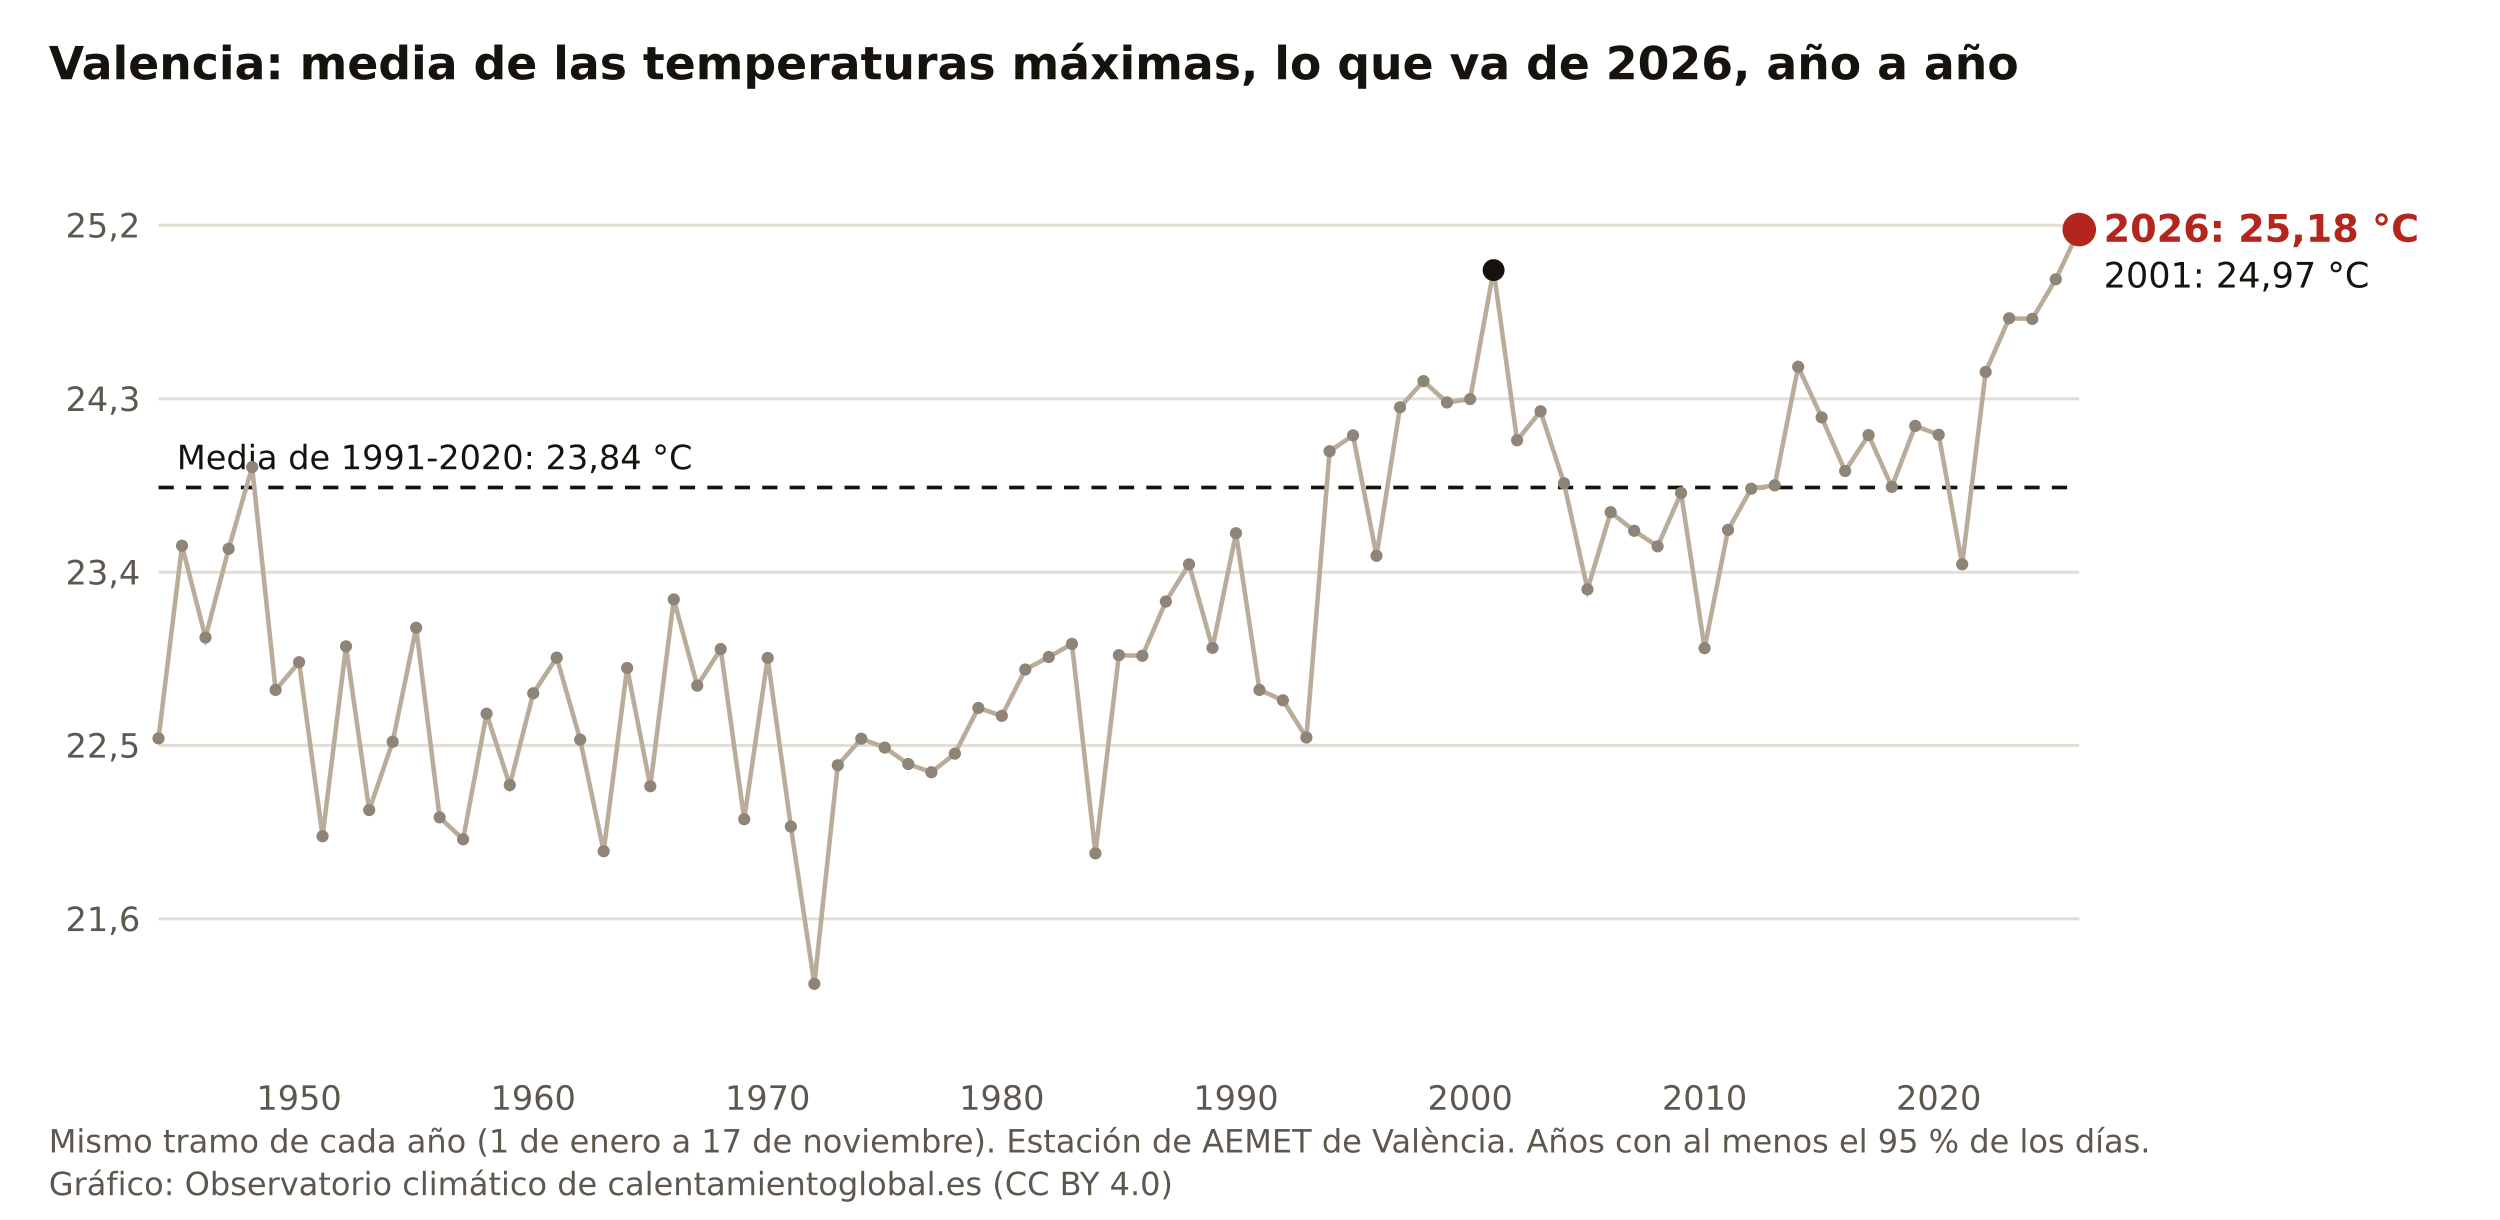
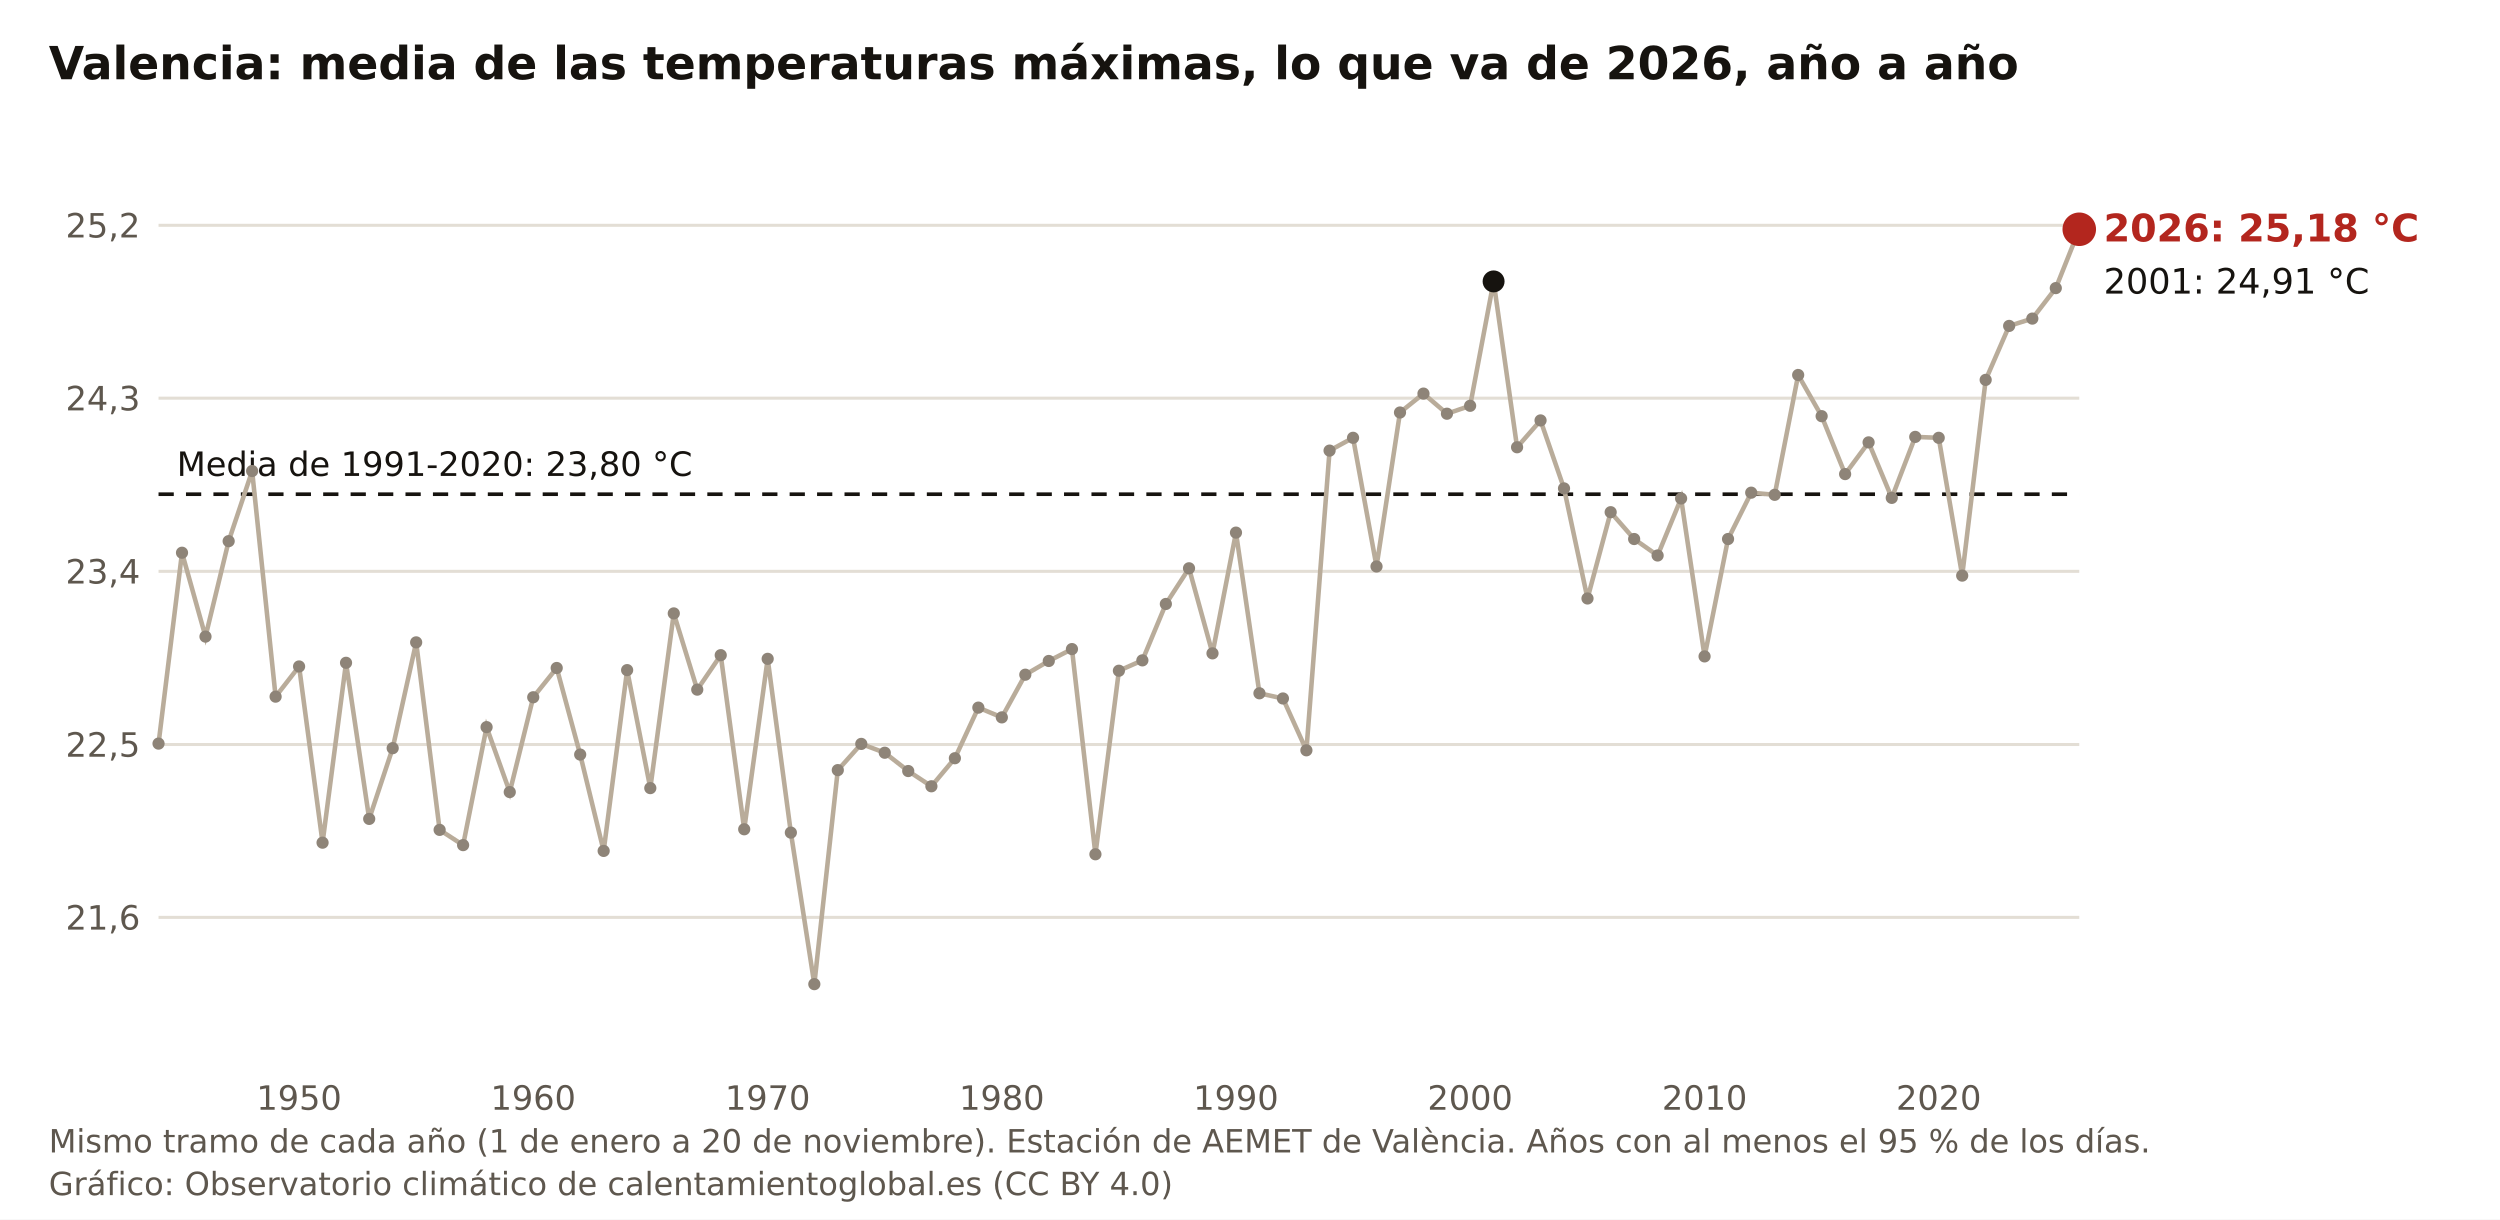
<svg xmlns="http://www.w3.org/2000/svg" viewBox="0 0 820 400" width="820" height="400" role="img" aria-label="Valencia: media de las temperaturas máximas, lo que va de 2026, año a año" font-family="Public Sans, DejaVu Sans, Arial, sans-serif">
  <rect width="820" height="400" fill="#FFFFFF" />
  <text x="16" y="26" font-size="15" font-weight="700" fill="#16130F">Valencia: media de las temperaturas máximas, lo que va de 2026, año a año</text>
-   <line x1="52" y1="301.4" x2="682" y2="301.4" stroke="#E3DED5" stroke-width="1" />
-   <text x="46" y="305.4" font-size="11" fill="#5E574E" text-anchor="end">21,6</text>
-   <line x1="52" y1="244.5" x2="682" y2="244.5" stroke="#E3DED5" stroke-width="1" />
-   <text x="46" y="248.5" font-size="11" fill="#5E574E" text-anchor="end">22,5</text>
-   <line x1="52" y1="187.7" x2="682" y2="187.7" stroke="#E3DED5" stroke-width="1" />
-   <text x="46" y="191.7" font-size="11" fill="#5E574E" text-anchor="end">23,4</text>
-   <line x1="52" y1="130.8" x2="682" y2="130.8" stroke="#E3DED5" stroke-width="1" />
-   <text x="46" y="134.8" font-size="11" fill="#5E574E" text-anchor="end">24,3</text>
+   <line x1="52" y1="300.9" x2="682" y2="300.9" stroke="#E3DED5" stroke-width="1" />
+   <text x="46" y="304.9" font-size="11" fill="#5E574E" text-anchor="end">21,6</text>
+   <line x1="52" y1="244.2" x2="682" y2="244.2" stroke="#E3DED5" stroke-width="1" />
+   <text x="46" y="248.2" font-size="11" fill="#5E574E" text-anchor="end">22,5</text>
+   <line x1="52" y1="187.4" x2="682" y2="187.4" stroke="#E3DED5" stroke-width="1" />
+   <text x="46" y="191.4" font-size="11" fill="#5E574E" text-anchor="end">23,4</text>
+   <line x1="52" y1="130.6" x2="682" y2="130.6" stroke="#E3DED5" stroke-width="1" />
+   <text x="46" y="134.6" font-size="11" fill="#5E574E" text-anchor="end">24,3</text>
  <line x1="52" y1="73.9" x2="682" y2="73.9" stroke="#E3DED5" stroke-width="1" />
  <text x="46" y="77.9" font-size="11" fill="#5E574E" text-anchor="end">25,2</text>
  <text x="98.1" y="364" font-size="11" fill="#5E574E" text-anchor="middle">1950</text>
  <text x="174.9" y="364" font-size="11" fill="#5E574E" text-anchor="middle">1960</text>
  <text x="251.8" y="364" font-size="11" fill="#5E574E" text-anchor="middle">1970</text>
  <text x="328.6" y="364" font-size="11" fill="#5E574E" text-anchor="middle">1980</text>
  <text x="405.4" y="364" font-size="11" fill="#5E574E" text-anchor="middle">1990</text>
  <text x="482.2" y="364" font-size="11" fill="#5E574E" text-anchor="middle">2000</text>
  <text x="559.1" y="364" font-size="11" fill="#5E574E" text-anchor="middle">2010</text>
  <text x="635.9" y="364" font-size="11" fill="#5E574E" text-anchor="middle">2020</text>
-   <line x1="52" y1="159.9" x2="682" y2="159.9" stroke="#16130F" stroke-width="1.2" stroke-dasharray="5 4" />
-   <text x="58" y="153.9" font-size="11" fill="#16130F">Media de 1991-2020: 23,84 °C</text>
-   <polyline fill="none" stroke="#B9AC9A" stroke-width="1.5" points="52.0,242.2 59.7,179.0 67.4,209.1 75.0,180.0 82.7,153.2 90.4,226.3 98.1,217.2 105.8,274.3 113.5,212.0 121.1,265.7 128.8,243.3 136.5,205.9 144.2,268.1 151.9,275.3 159.6,234.1 167.2,257.5 174.9,227.4 182.6,215.7 190.3,242.6 198.0,279.2 205.7,219.1 213.3,257.9 221.0,196.6 228.7,224.9 236.4,212.9 244.1,268.7 251.8,215.8 259.4,271.1 267.1,322.7 274.8,251.0 282.5,242.3 290.2,245.2 297.9,250.6 305.5,253.3 313.2,247.2 320.9,232.2 328.6,234.8 336.3,219.6 344.0,215.5 351.6,211.2 359.3,279.9 367.0,214.9 374.7,215.1 382.4,197.3 390.0,185.1 397.7,212.5 405.4,174.9 413.1,226.3 420.8,229.7 428.5,241.9 436.1,148.0 443.8,142.8 451.5,182.3 459.2,133.6 466.9,125.0 474.6,132.0 482.2,130.9 489.9,88.6 497.6,144.4 505.3,134.9 513.0,158.5 520.7,193.3 528.3,168.0 536.0,174.1 543.7,179.2 551.4,161.7 559.1,212.6 566.8,173.8 574.4,160.3 582.1,159.2 589.8,120.3 597.5,136.9 605.2,154.5 612.9,142.7 620.5,159.7 628.2,139.7 635.9,142.6 643.6,185.1 651.3,122.0 659.0,104.4 666.6,104.6 674.3,91.6 682.0,75.3" />
-   <circle cx="52.0" cy="242.2" r="2" fill="#8E8478" />
-   <circle cx="59.7" cy="179.0" r="2" fill="#8E8478" />
-   <circle cx="67.4" cy="209.1" r="2" fill="#8E8478" />
-   <circle cx="75.0" cy="180.0" r="2" fill="#8E8478" />
-   <circle cx="82.7" cy="153.2" r="2" fill="#8E8478" />
-   <circle cx="90.4" cy="226.3" r="2" fill="#8E8478" />
-   <circle cx="98.1" cy="217.2" r="2" fill="#8E8478" />
-   <circle cx="105.8" cy="274.3" r="2" fill="#8E8478" />
-   <circle cx="113.5" cy="212.0" r="2" fill="#8E8478" />
-   <circle cx="121.1" cy="265.7" r="2" fill="#8E8478" />
-   <circle cx="128.8" cy="243.3" r="2" fill="#8E8478" />
-   <circle cx="136.5" cy="205.9" r="2" fill="#8E8478" />
-   <circle cx="144.2" cy="268.1" r="2" fill="#8E8478" />
-   <circle cx="151.9" cy="275.3" r="2" fill="#8E8478" />
-   <circle cx="159.6" cy="234.1" r="2" fill="#8E8478" />
-   <circle cx="167.2" cy="257.5" r="2" fill="#8E8478" />
-   <circle cx="174.9" cy="227.4" r="2" fill="#8E8478" />
-   <circle cx="182.6" cy="215.7" r="2" fill="#8E8478" />
-   <circle cx="190.3" cy="242.6" r="2" fill="#8E8478" />
-   <circle cx="198.0" cy="279.2" r="2" fill="#8E8478" />
-   <circle cx="205.7" cy="219.1" r="2" fill="#8E8478" />
-   <circle cx="213.3" cy="257.9" r="2" fill="#8E8478" />
-   <circle cx="221.0" cy="196.6" r="2" fill="#8E8478" />
-   <circle cx="228.7" cy="224.9" r="2" fill="#8E8478" />
-   <circle cx="236.4" cy="212.9" r="2" fill="#8E8478" />
-   <circle cx="244.1" cy="268.7" r="2" fill="#8E8478" />
-   <circle cx="251.8" cy="215.8" r="2" fill="#8E8478" />
-   <circle cx="259.4" cy="271.1" r="2" fill="#8E8478" />
-   <circle cx="267.1" cy="322.7" r="2" fill="#8E8478" />
-   <circle cx="274.8" cy="251.0" r="2" fill="#8E8478" />
-   <circle cx="282.5" cy="242.3" r="2" fill="#8E8478" />
-   <circle cx="290.2" cy="245.2" r="2" fill="#8E8478" />
-   <circle cx="297.9" cy="250.6" r="2" fill="#8E8478" />
-   <circle cx="305.5" cy="253.3" r="2" fill="#8E8478" />
-   <circle cx="313.2" cy="247.2" r="2" fill="#8E8478" />
-   <circle cx="320.9" cy="232.2" r="2" fill="#8E8478" />
-   <circle cx="328.6" cy="234.8" r="2" fill="#8E8478" />
-   <circle cx="336.3" cy="219.6" r="2" fill="#8E8478" />
-   <circle cx="344.0" cy="215.5" r="2" fill="#8E8478" />
-   <circle cx="351.6" cy="211.2" r="2" fill="#8E8478" />
-   <circle cx="359.3" cy="279.9" r="2" fill="#8E8478" />
-   <circle cx="367.0" cy="214.9" r="2" fill="#8E8478" />
-   <circle cx="374.7" cy="215.1" r="2" fill="#8E8478" />
-   <circle cx="382.4" cy="197.3" r="2" fill="#8E8478" />
-   <circle cx="390.0" cy="185.1" r="2" fill="#8E8478" />
-   <circle cx="397.7" cy="212.5" r="2" fill="#8E8478" />
-   <circle cx="405.4" cy="174.9" r="2" fill="#8E8478" />
-   <circle cx="413.1" cy="226.3" r="2" fill="#8E8478" />
-   <circle cx="420.8" cy="229.7" r="2" fill="#8E8478" />
-   <circle cx="428.5" cy="241.9" r="2" fill="#8E8478" />
-   <circle cx="436.1" cy="148.0" r="2" fill="#8E8478" />
-   <circle cx="443.8" cy="142.8" r="2" fill="#8E8478" />
-   <circle cx="451.5" cy="182.3" r="2" fill="#8E8478" />
-   <circle cx="459.2" cy="133.6" r="2" fill="#8E8478" />
-   <circle cx="466.9" cy="125.0" r="2" fill="#8E8478" />
-   <circle cx="474.6" cy="132.0" r="2" fill="#8E8478" />
-   <circle cx="482.2" cy="130.9" r="2" fill="#8E8478" />
-   <circle cx="489.9" cy="88.6" r="3.6" fill="#16130F" />
-   <circle cx="497.6" cy="144.4" r="2" fill="#8E8478" />
-   <circle cx="505.3" cy="134.9" r="2" fill="#8E8478" />
-   <circle cx="513.0" cy="158.5" r="2" fill="#8E8478" />
-   <circle cx="520.7" cy="193.3" r="2" fill="#8E8478" />
+   <line x1="52" y1="162.1" x2="682" y2="162.1" stroke="#16130F" stroke-width="1.2" stroke-dasharray="5 4" />
+   <text x="58" y="156.1" font-size="11" fill="#16130F">Media de 1991-2020: 23,80 °C</text>
+   <polyline fill="none" stroke="#B9AC9A" stroke-width="1.5" points="52.0,243.9 59.7,181.3 67.4,208.8 75.0,177.5 82.7,154.5 90.4,228.5 98.1,218.6 105.8,276.4 113.5,217.4 121.1,268.6 128.8,245.4 136.5,210.7 144.2,272.2 151.9,277.2 159.6,238.5 167.2,259.8 174.9,228.7 182.6,219.1 190.3,247.5 198.0,279.1 205.7,219.8 213.3,258.5 221.0,201.2 228.7,226.2 236.4,214.9 244.1,272.0 251.8,216.1 259.4,273.1 267.1,322.8 274.8,252.6 282.5,244.0 290.2,246.9 297.9,252.9 305.5,257.9 313.2,248.7 320.9,232.1 328.6,235.3 336.3,221.3 344.0,216.8 351.6,212.9 359.3,280.2 367.0,220.0 374.7,216.6 382.4,198.1 390.0,186.4 397.7,214.3 405.4,174.7 413.1,227.4 420.8,229.1 428.5,246.1 436.1,147.8 443.8,143.6 451.5,185.8 459.2,135.3 466.9,129.1 474.6,135.7 482.2,133.1 489.9,92.3 497.6,146.7 505.3,137.9 513.0,160.2 520.7,196.3 528.3,168.0 536.0,176.8 543.7,182.2 551.4,163.5 559.1,215.3 566.8,176.8 574.4,161.6 582.1,162.3 589.8,123.0 597.5,136.5 605.2,155.5 612.9,145.1 620.5,163.3 628.2,143.3 635.9,143.6 643.6,188.8 651.3,124.6 659.0,106.9 666.6,104.5 674.3,94.5 682.0,75.2" />
+   <circle cx="52.0" cy="243.9" r="2" fill="#8E8478" />
+   <circle cx="59.7" cy="181.3" r="2" fill="#8E8478" />
+   <circle cx="67.4" cy="208.8" r="2" fill="#8E8478" />
+   <circle cx="75.0" cy="177.5" r="2" fill="#8E8478" />
+   <circle cx="82.7" cy="154.5" r="2" fill="#8E8478" />
+   <circle cx="90.4" cy="228.5" r="2" fill="#8E8478" />
+   <circle cx="98.1" cy="218.6" r="2" fill="#8E8478" />
+   <circle cx="105.8" cy="276.4" r="2" fill="#8E8478" />
+   <circle cx="113.5" cy="217.4" r="2" fill="#8E8478" />
+   <circle cx="121.1" cy="268.6" r="2" fill="#8E8478" />
+   <circle cx="128.8" cy="245.4" r="2" fill="#8E8478" />
+   <circle cx="136.5" cy="210.7" r="2" fill="#8E8478" />
+   <circle cx="144.2" cy="272.2" r="2" fill="#8E8478" />
+   <circle cx="151.9" cy="277.2" r="2" fill="#8E8478" />
+   <circle cx="159.6" cy="238.5" r="2" fill="#8E8478" />
+   <circle cx="167.2" cy="259.8" r="2" fill="#8E8478" />
+   <circle cx="174.9" cy="228.7" r="2" fill="#8E8478" />
+   <circle cx="182.6" cy="219.1" r="2" fill="#8E8478" />
+   <circle cx="190.3" cy="247.5" r="2" fill="#8E8478" />
+   <circle cx="198.0" cy="279.1" r="2" fill="#8E8478" />
+   <circle cx="205.7" cy="219.8" r="2" fill="#8E8478" />
+   <circle cx="213.3" cy="258.5" r="2" fill="#8E8478" />
+   <circle cx="221.0" cy="201.2" r="2" fill="#8E8478" />
+   <circle cx="228.7" cy="226.2" r="2" fill="#8E8478" />
+   <circle cx="236.4" cy="214.9" r="2" fill="#8E8478" />
+   <circle cx="244.1" cy="272.0" r="2" fill="#8E8478" />
+   <circle cx="251.8" cy="216.1" r="2" fill="#8E8478" />
+   <circle cx="259.4" cy="273.1" r="2" fill="#8E8478" />
+   <circle cx="267.1" cy="322.8" r="2" fill="#8E8478" />
+   <circle cx="274.8" cy="252.6" r="2" fill="#8E8478" />
+   <circle cx="282.5" cy="244.0" r="2" fill="#8E8478" />
+   <circle cx="290.2" cy="246.9" r="2" fill="#8E8478" />
+   <circle cx="297.9" cy="252.9" r="2" fill="#8E8478" />
+   <circle cx="305.5" cy="257.9" r="2" fill="#8E8478" />
+   <circle cx="313.2" cy="248.7" r="2" fill="#8E8478" />
+   <circle cx="320.9" cy="232.1" r="2" fill="#8E8478" />
+   <circle cx="328.6" cy="235.3" r="2" fill="#8E8478" />
+   <circle cx="336.3" cy="221.3" r="2" fill="#8E8478" />
+   <circle cx="344.0" cy="216.8" r="2" fill="#8E8478" />
+   <circle cx="351.6" cy="212.9" r="2" fill="#8E8478" />
+   <circle cx="359.3" cy="280.2" r="2" fill="#8E8478" />
+   <circle cx="367.0" cy="220.0" r="2" fill="#8E8478" />
+   <circle cx="374.7" cy="216.6" r="2" fill="#8E8478" />
+   <circle cx="382.4" cy="198.1" r="2" fill="#8E8478" />
+   <circle cx="390.0" cy="186.4" r="2" fill="#8E8478" />
+   <circle cx="397.7" cy="214.3" r="2" fill="#8E8478" />
+   <circle cx="405.4" cy="174.7" r="2" fill="#8E8478" />
+   <circle cx="413.1" cy="227.4" r="2" fill="#8E8478" />
+   <circle cx="420.8" cy="229.1" r="2" fill="#8E8478" />
+   <circle cx="428.5" cy="246.1" r="2" fill="#8E8478" />
+   <circle cx="436.1" cy="147.8" r="2" fill="#8E8478" />
+   <circle cx="443.8" cy="143.6" r="2" fill="#8E8478" />
+   <circle cx="451.5" cy="185.8" r="2" fill="#8E8478" />
+   <circle cx="459.2" cy="135.3" r="2" fill="#8E8478" />
+   <circle cx="466.9" cy="129.1" r="2" fill="#8E8478" />
+   <circle cx="474.6" cy="135.7" r="2" fill="#8E8478" />
+   <circle cx="482.2" cy="133.1" r="2" fill="#8E8478" />
+   <circle cx="489.9" cy="92.3" r="3.6" fill="#16130F" />
+   <circle cx="497.6" cy="146.7" r="2" fill="#8E8478" />
+   <circle cx="505.3" cy="137.9" r="2" fill="#8E8478" />
+   <circle cx="513.0" cy="160.2" r="2" fill="#8E8478" />
+   <circle cx="520.7" cy="196.3" r="2" fill="#8E8478" />
  <circle cx="528.3" cy="168.0" r="2" fill="#8E8478" />
-   <circle cx="536.0" cy="174.1" r="2" fill="#8E8478" />
-   <circle cx="543.7" cy="179.2" r="2" fill="#8E8478" />
-   <circle cx="551.4" cy="161.7" r="2" fill="#8E8478" />
-   <circle cx="559.1" cy="212.6" r="2" fill="#8E8478" />
-   <circle cx="566.8" cy="173.8" r="2" fill="#8E8478" />
-   <circle cx="574.4" cy="160.3" r="2" fill="#8E8478" />
-   <circle cx="582.1" cy="159.2" r="2" fill="#8E8478" />
-   <circle cx="589.8" cy="120.3" r="2" fill="#8E8478" />
-   <circle cx="597.5" cy="136.9" r="2" fill="#8E8478" />
-   <circle cx="605.2" cy="154.5" r="2" fill="#8E8478" />
-   <circle cx="612.9" cy="142.7" r="2" fill="#8E8478" />
-   <circle cx="620.5" cy="159.7" r="2" fill="#8E8478" />
-   <circle cx="628.2" cy="139.7" r="2" fill="#8E8478" />
-   <circle cx="635.9" cy="142.6" r="2" fill="#8E8478" />
-   <circle cx="643.6" cy="185.1" r="2" fill="#8E8478" />
-   <circle cx="651.3" cy="122.0" r="2" fill="#8E8478" />
-   <circle cx="659.0" cy="104.4" r="2" fill="#8E8478" />
-   <circle cx="666.6" cy="104.6" r="2" fill="#8E8478" />
-   <circle cx="674.3" cy="91.6" r="2" fill="#8E8478" />
-   <circle cx="682.0" cy="75.3" r="5.5" fill="#B3261E" />
-   <text x="690" y="79.3" font-size="12.5" font-weight="700" fill="#B3261E">2026: 25,18 °C</text>
-   <text x="690" y="94.3" font-size="11.5" fill="#16130F">2001: 24,97 °C</text>
-   <text x="16" y="378" font-size="10.5" fill="#5E574E">Mismo tramo de cada año (1 de enero a 17 de noviembre). Estación de AEMET de València. Años con al menos el 95 % de los días.</text>
+   <circle cx="536.0" cy="176.8" r="2" fill="#8E8478" />
+   <circle cx="543.7" cy="182.2" r="2" fill="#8E8478" />
+   <circle cx="551.4" cy="163.5" r="2" fill="#8E8478" />
+   <circle cx="559.1" cy="215.3" r="2" fill="#8E8478" />
+   <circle cx="566.8" cy="176.8" r="2" fill="#8E8478" />
+   <circle cx="574.4" cy="161.6" r="2" fill="#8E8478" />
+   <circle cx="582.1" cy="162.3" r="2" fill="#8E8478" />
+   <circle cx="589.8" cy="123.0" r="2" fill="#8E8478" />
+   <circle cx="597.5" cy="136.5" r="2" fill="#8E8478" />
+   <circle cx="605.2" cy="155.5" r="2" fill="#8E8478" />
+   <circle cx="612.9" cy="145.1" r="2" fill="#8E8478" />
+   <circle cx="620.5" cy="163.3" r="2" fill="#8E8478" />
+   <circle cx="628.2" cy="143.3" r="2" fill="#8E8478" />
+   <circle cx="635.9" cy="143.6" r="2" fill="#8E8478" />
+   <circle cx="643.6" cy="188.8" r="2" fill="#8E8478" />
+   <circle cx="651.3" cy="124.6" r="2" fill="#8E8478" />
+   <circle cx="659.0" cy="106.9" r="2" fill="#8E8478" />
+   <circle cx="666.6" cy="104.5" r="2" fill="#8E8478" />
+   <circle cx="674.3" cy="94.5" r="2" fill="#8E8478" />
+   <circle cx="682.0" cy="75.2" r="5.5" fill="#B3261E" />
+   <text x="690" y="79.2" font-size="12.5" font-weight="700" fill="#B3261E">2026: 25,18 °C</text>
+   <text x="690" y="96.3" font-size="11.5" fill="#16130F">2001: 24,91 °C</text>
+   <text x="16" y="378" font-size="10.5" fill="#5E574E">Mismo tramo de cada año (1 de enero a 20 de noviembre). Estación de AEMET de València. Años con al menos el 95 % de los días.</text>
  <text x="16" y="392" font-size="10.5" fill="#5E574E">Gráfico: Observatorio climático de calentamientoglobal.es (CC BY 4.0)</text>
</svg>
